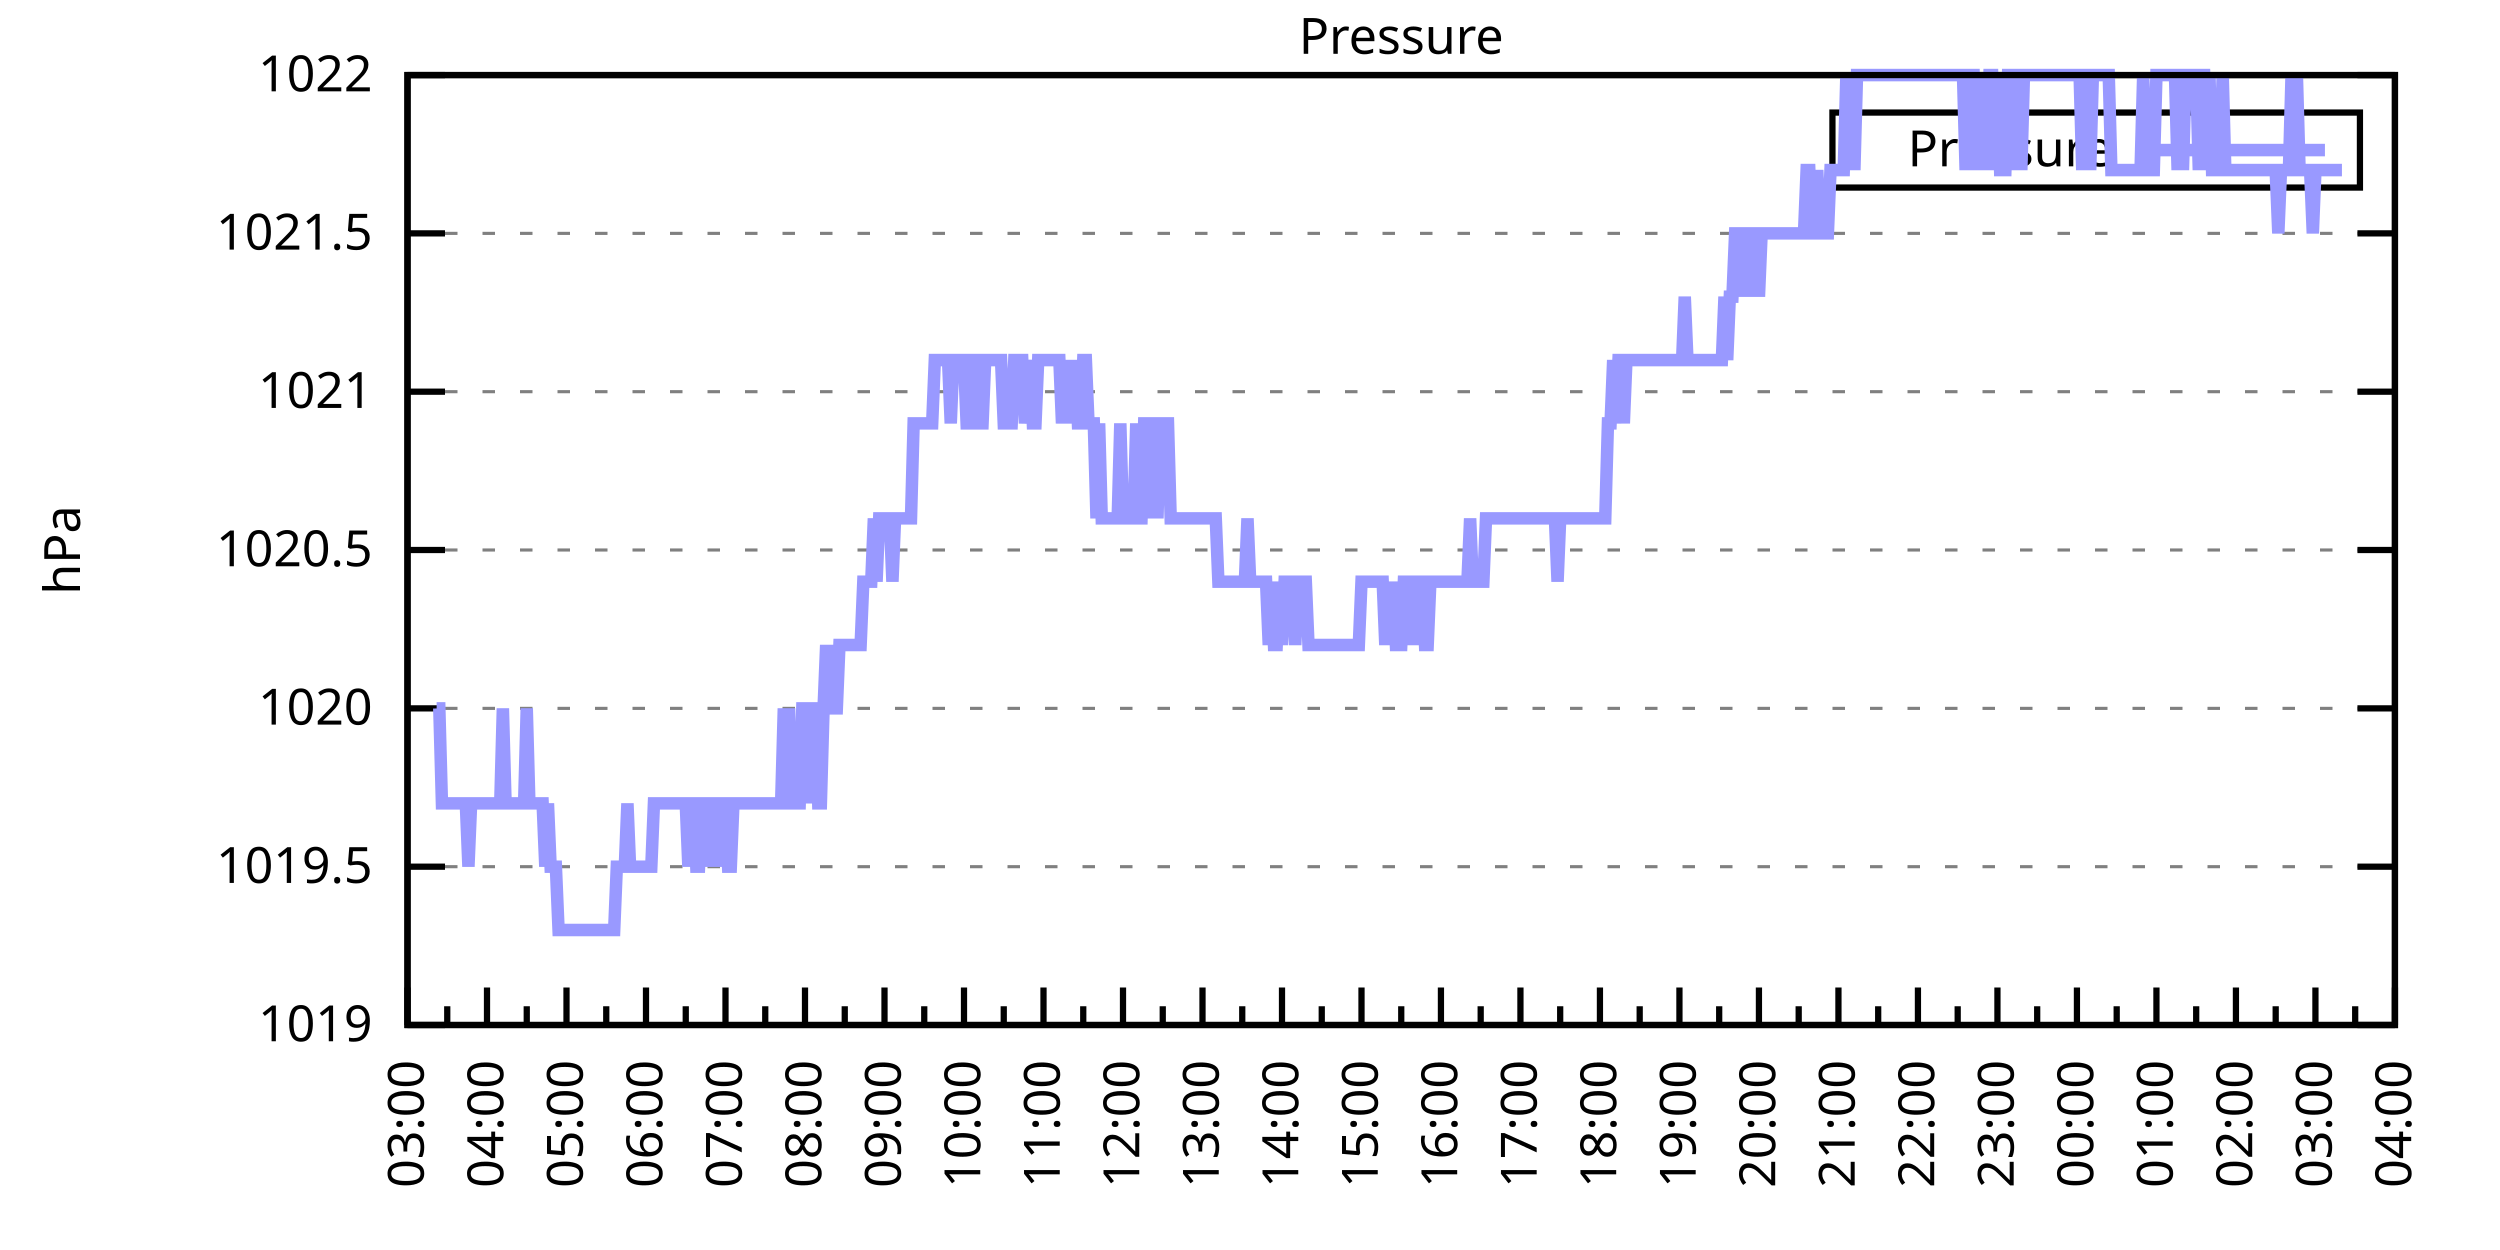
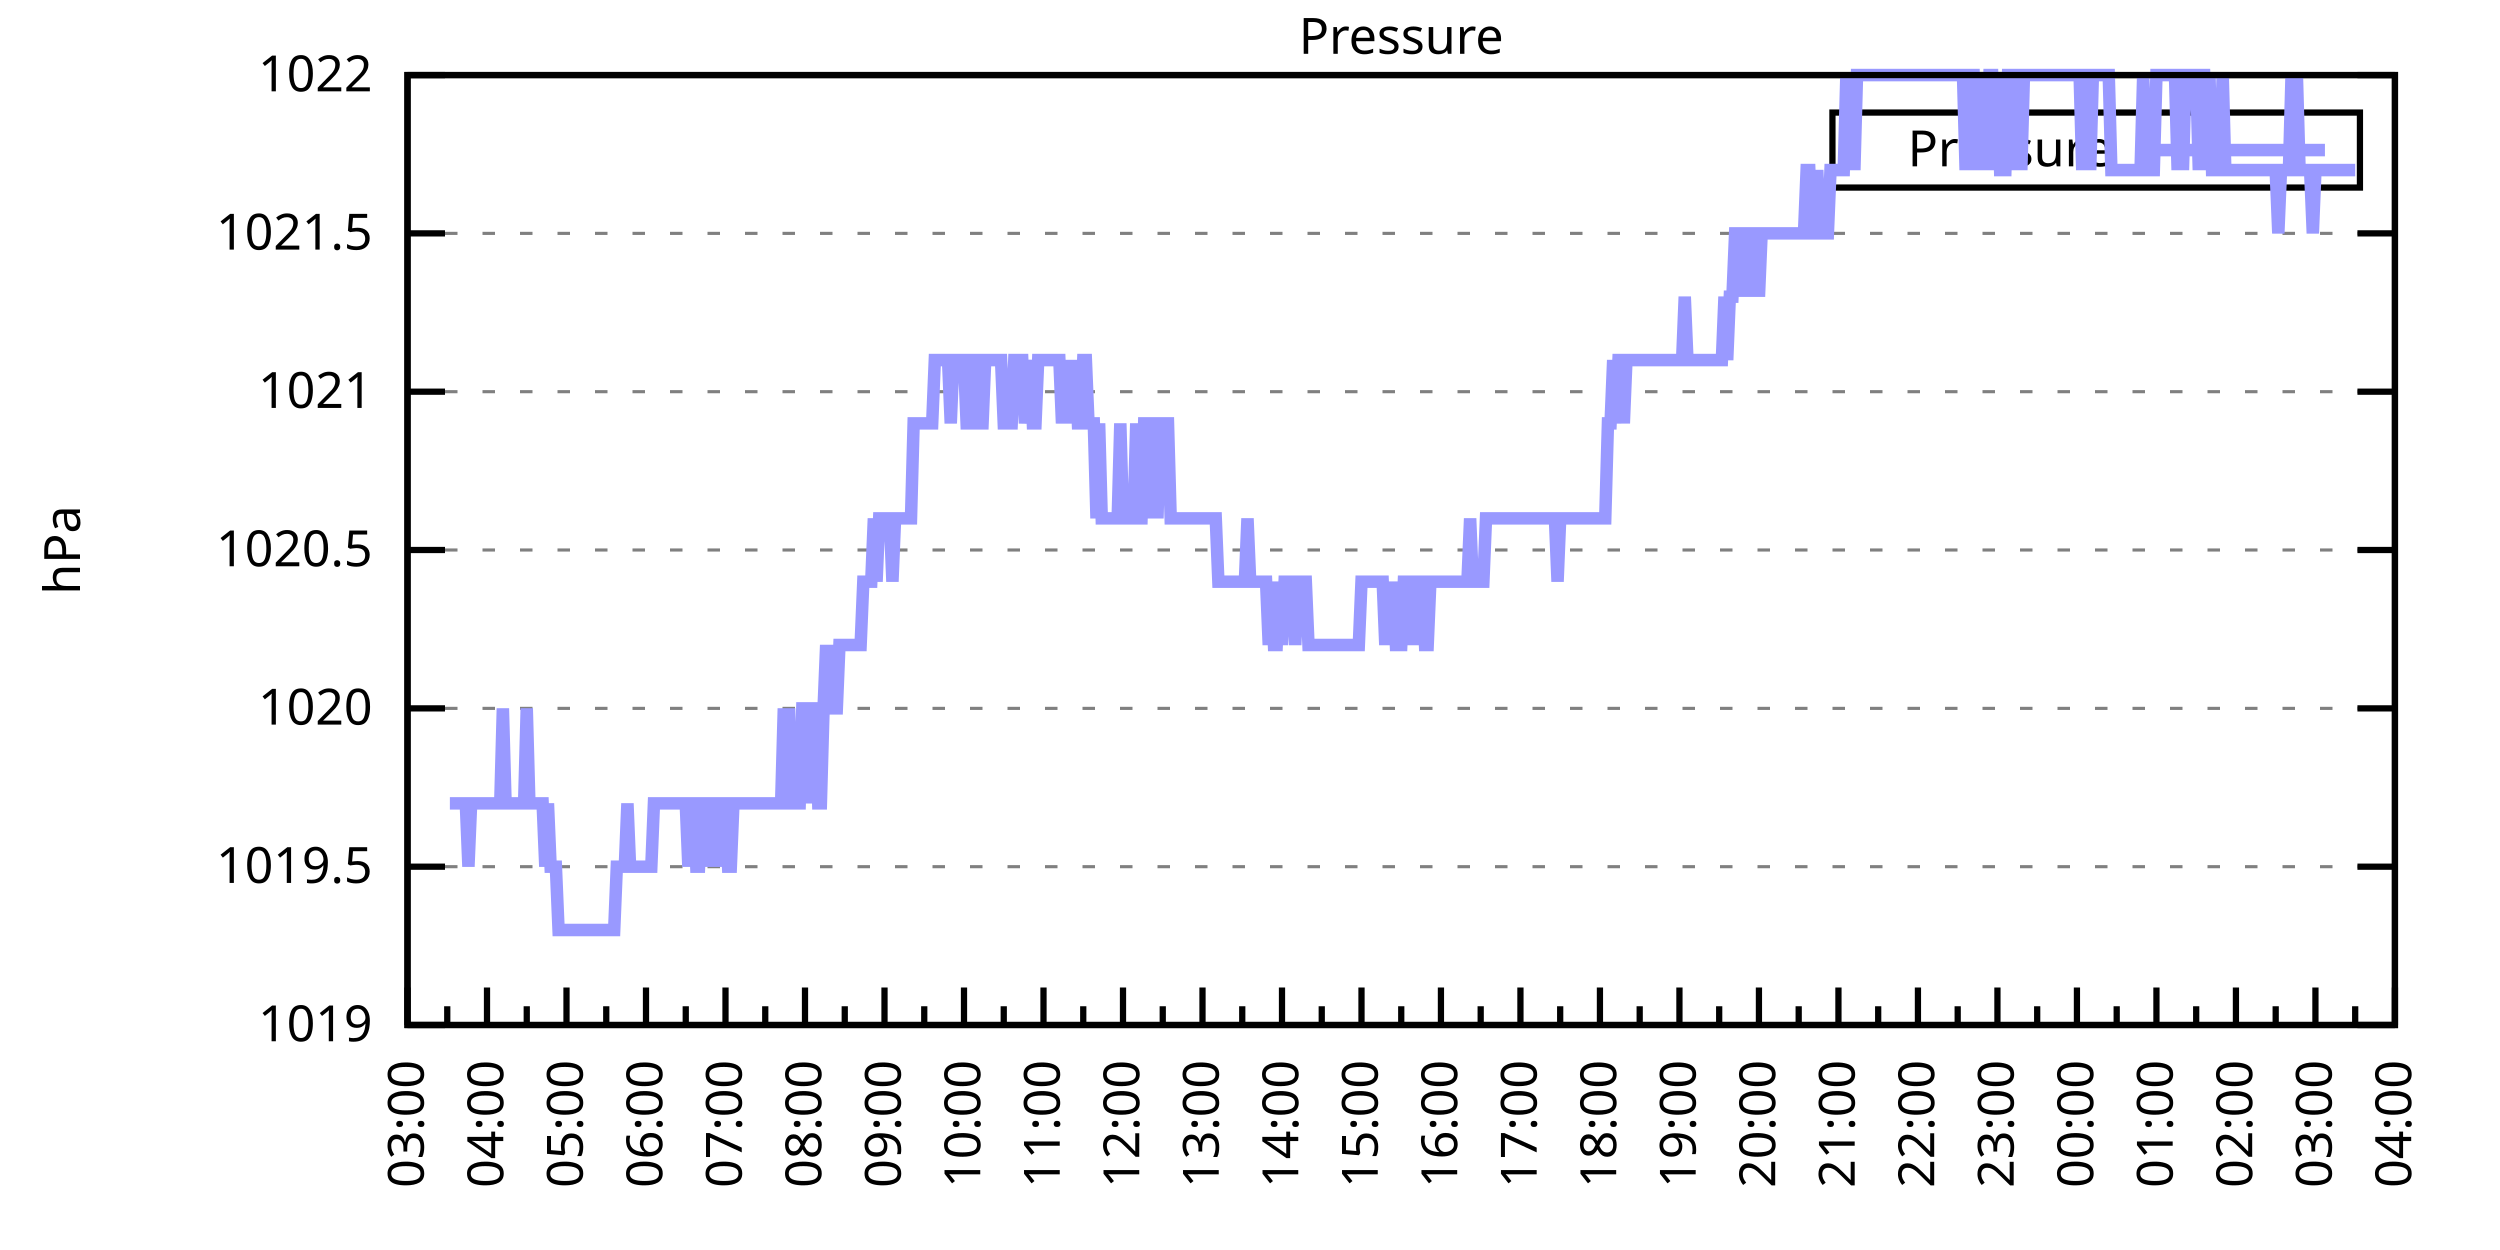
<svg xmlns="http://www.w3.org/2000/svg" xmlns:xlink="http://www.w3.org/1999/xlink" width="400" height="200" viewBox="0 0 400 200">
  <g id="gnuplot_canvas">
    <rect x="0" y="0" width="400" height="200" fill="none" />
    <defs>
      <circle id="gpDot" r="0.5" stroke-width="0.5" stroke="currentColor" />
      <path id="gpPt0" stroke-width="0.333" stroke="currentColor" d="M-1,0 h2 M0,-1 v2" />
      <path id="gpPt1" stroke-width="0.333" stroke="currentColor" d="M-1,-1 L1,1 M1,-1 L-1,1" />
      <path id="gpPt2" stroke-width="0.333" stroke="currentColor" d="M-1,0 L1,0 M0,-1 L0,1 M-1,-1 L1,1 M-1,1 L1,-1" />
      <rect id="gpPt3" stroke-width="0.333" stroke="currentColor" x="-1" y="-1" width="2" height="2" />
      <rect id="gpPt4" stroke-width="0.333" stroke="currentColor" fill="currentColor" x="-1" y="-1" width="2" height="2" />
      <circle id="gpPt5" stroke-width="0.333" stroke="currentColor" cx="0" cy="0" r="1" />
      <use xlink:href="#gpPt5" id="gpPt6" fill="currentColor" stroke="none" />
      <path id="gpPt7" stroke-width="0.333" stroke="currentColor" d="M0,-1.33 L-1.33,0.67 L1.33,0.67 z" />
      <use xlink:href="#gpPt7" id="gpPt8" fill="currentColor" stroke="none" />
      <use xlink:href="#gpPt7" id="gpPt9" stroke="currentColor" transform="rotate(180)" />
      <use xlink:href="#gpPt9" id="gpPt10" fill="currentColor" stroke="none" />
      <use xlink:href="#gpPt3" id="gpPt11" stroke="currentColor" transform="rotate(45)" />
      <use xlink:href="#gpPt11" id="gpPt12" fill="currentColor" stroke="none" />
      <path id="gpPt13" stroke-width="0.333" stroke="currentColor" d="M0,1.330 L1.265,0.411 L0.782,-1.067 L-0.782,-1.076 L-1.265,0.411 z" />
      <use xlink:href="#gpPt13" id="gpPt14" fill="currentColor" stroke="none" />
      <filter id="textbox" filterUnits="objectBoundingBox" x="0" y="0" height="1" width="1">
        <feFlood flood-color="white" flood-opacity="1" result="bgnd" />
        <feComposite in="SourceGraphic" in2="bgnd" operator="atop" />
      </filter>
      <filter id="greybox" filterUnits="objectBoundingBox" x="0" y="0" height="1" width="1">
        <feFlood flood-color="lightgrey" flood-opacity="1" result="grey" />
        <feComposite in="SourceGraphic" in2="grey" operator="atop" />
      </filter>
    </defs>
    <g fill="none" color="white" stroke="currentColor" stroke-width="1.00" stroke-linecap="butt" stroke-linejoin="miter">
</g>
    <g fill="none" color="black" stroke="currentColor" stroke-width="1.00" stroke-linecap="butt" stroke-linejoin="miter">
      <g stroke="none" shape-rendering="crispEdges">
        <polygon fill="rgb(255, 255, 255)" points="65.20,164.00 383.18,164.00 383.18,12.02 65.20,12.02 " />
      </g>
    </g>
    <g fill="none" color="black" stroke="currentColor" stroke-width="1.00" stroke-linecap="butt" stroke-linejoin="miter">
</g>
    <g fill="none" color="black" stroke="black" stroke-width="0.50" stroke-linecap="butt" stroke-linejoin="miter">
</g>
    <g fill="none" color="gray" stroke="currentColor" stroke-width="0.50" stroke-linecap="butt" stroke-linejoin="miter">
      <path stroke="gray" stroke-dasharray="2,4" class="gridline" d="M65.20,164.00 L383.19,164.00  " />
    </g>
    <g fill="none" color="gray" stroke="gray" stroke-width="1.00" stroke-linecap="butt" stroke-linejoin="miter">
</g>
    <g fill="none" color="black" stroke="currentColor" stroke-width="1.00" stroke-linecap="butt" stroke-linejoin="miter">
      <path stroke="black" d="M65.20,164.00 L71.20,164.00 M383.19,164.00 L377.19,164.00  " />
      <g transform="translate(59.60,166.60)" stroke="none" fill="black" font-family="Sans" font-size="8.00" text-anchor="end">
        <text>
          <tspan font-family="Sans"> 1019</tspan>
        </text>
      </g>
    </g>
    <g fill="none" color="black" stroke="currentColor" stroke-width="1.00" stroke-linecap="butt" stroke-linejoin="miter">
</g>
    <g fill="none" color="black" stroke="black" stroke-width="0.50" stroke-linecap="butt" stroke-linejoin="miter">
</g>
    <g fill="none" color="gray" stroke="currentColor" stroke-width="0.50" stroke-linecap="butt" stroke-linejoin="miter">
      <path stroke="gray" stroke-dasharray="2,4" class="gridline" d="M65.20,138.67 L383.19,138.67  " />
    </g>
    <g fill="none" color="gray" stroke="gray" stroke-width="1.00" stroke-linecap="butt" stroke-linejoin="miter">
</g>
    <g fill="none" color="black" stroke="currentColor" stroke-width="1.00" stroke-linecap="butt" stroke-linejoin="miter">
      <path stroke="black" d="M65.20,138.67 L71.20,138.67 M383.19,138.67 L377.19,138.67  " />
      <g transform="translate(59.60,141.27)" stroke="none" fill="black" font-family="Sans" font-size="8.00" text-anchor="end">
        <text>
          <tspan font-family="Sans"> 1019.5</tspan>
        </text>
      </g>
    </g>
    <g fill="none" color="black" stroke="currentColor" stroke-width="1.00" stroke-linecap="butt" stroke-linejoin="miter">
</g>
    <g fill="none" color="black" stroke="black" stroke-width="0.50" stroke-linecap="butt" stroke-linejoin="miter">
</g>
    <g fill="none" color="gray" stroke="currentColor" stroke-width="0.50" stroke-linecap="butt" stroke-linejoin="miter">
      <path stroke="gray" stroke-dasharray="2,4" class="gridline" d="M65.20,113.34 L383.19,113.34  " />
    </g>
    <g fill="none" color="gray" stroke="gray" stroke-width="1.00" stroke-linecap="butt" stroke-linejoin="miter">
</g>
    <g fill="none" color="black" stroke="currentColor" stroke-width="1.00" stroke-linecap="butt" stroke-linejoin="miter">
      <path stroke="black" d="M65.20,113.34 L71.20,113.34 M383.19,113.34 L377.19,113.34  " />
      <g transform="translate(59.60,115.94)" stroke="none" fill="black" font-family="Sans" font-size="8.00" text-anchor="end">
        <text>
          <tspan font-family="Sans"> 1020</tspan>
        </text>
      </g>
    </g>
    <g fill="none" color="black" stroke="currentColor" stroke-width="1.00" stroke-linecap="butt" stroke-linejoin="miter">
</g>
    <g fill="none" color="black" stroke="black" stroke-width="0.50" stroke-linecap="butt" stroke-linejoin="miter">
</g>
    <g fill="none" color="gray" stroke="currentColor" stroke-width="0.50" stroke-linecap="butt" stroke-linejoin="miter">
      <path stroke="gray" stroke-dasharray="2,4" class="gridline" d="M65.20,88.00 L383.19,88.00  " />
    </g>
    <g fill="none" color="gray" stroke="gray" stroke-width="1.00" stroke-linecap="butt" stroke-linejoin="miter">
</g>
    <g fill="none" color="black" stroke="currentColor" stroke-width="1.00" stroke-linecap="butt" stroke-linejoin="miter">
      <path stroke="black" d="M65.20,88.00 L71.20,88.00 M383.19,88.00 L377.19,88.00  " />
      <g transform="translate(59.60,90.60)" stroke="none" fill="black" font-family="Sans" font-size="8.00" text-anchor="end">
        <text>
          <tspan font-family="Sans"> 1020.5</tspan>
        </text>
      </g>
    </g>
    <g fill="none" color="black" stroke="currentColor" stroke-width="1.00" stroke-linecap="butt" stroke-linejoin="miter">
</g>
    <g fill="none" color="black" stroke="black" stroke-width="0.50" stroke-linecap="butt" stroke-linejoin="miter">
</g>
    <g fill="none" color="gray" stroke="currentColor" stroke-width="0.50" stroke-linecap="butt" stroke-linejoin="miter">
      <path stroke="gray" stroke-dasharray="2,4" class="gridline" d="M65.20,62.67 L383.19,62.67  " />
    </g>
    <g fill="none" color="gray" stroke="gray" stroke-width="1.00" stroke-linecap="butt" stroke-linejoin="miter">
</g>
    <g fill="none" color="black" stroke="currentColor" stroke-width="1.00" stroke-linecap="butt" stroke-linejoin="miter">
      <path stroke="black" d="M65.20,62.67 L71.20,62.67 M383.19,62.67 L377.19,62.67  " />
      <g transform="translate(59.60,65.27)" stroke="none" fill="black" font-family="Sans" font-size="8.00" text-anchor="end">
        <text>
          <tspan font-family="Sans"> 1021</tspan>
        </text>
      </g>
    </g>
    <g fill="none" color="black" stroke="currentColor" stroke-width="1.00" stroke-linecap="butt" stroke-linejoin="miter">
</g>
    <g fill="none" color="black" stroke="black" stroke-width="0.50" stroke-linecap="butt" stroke-linejoin="miter">
</g>
    <g fill="none" color="gray" stroke="currentColor" stroke-width="0.50" stroke-linecap="butt" stroke-linejoin="miter">
      <path stroke="gray" stroke-dasharray="2,4" class="gridline" d="M65.20,37.34 L383.19,37.34  " />
    </g>
    <g fill="none" color="gray" stroke="gray" stroke-width="1.00" stroke-linecap="butt" stroke-linejoin="miter">
</g>
    <g fill="none" color="black" stroke="currentColor" stroke-width="1.00" stroke-linecap="butt" stroke-linejoin="miter">
      <path stroke="black" d="M65.20,37.34 L71.20,37.34 M383.19,37.34 L377.19,37.34  " />
      <g transform="translate(59.60,39.94)" stroke="none" fill="black" font-family="Sans" font-size="8.00" text-anchor="end">
        <text>
          <tspan font-family="Sans"> 1021.5</tspan>
        </text>
      </g>
    </g>
    <g fill="none" color="black" stroke="currentColor" stroke-width="1.00" stroke-linecap="butt" stroke-linejoin="miter">
</g>
    <g fill="none" color="black" stroke="black" stroke-width="0.50" stroke-linecap="butt" stroke-linejoin="miter">
</g>
    <g fill="none" color="gray" stroke="currentColor" stroke-width="0.50" stroke-linecap="butt" stroke-linejoin="miter">
      <path stroke="gray" stroke-dasharray="2,4" class="gridline" d="M65.20,12.01 L383.19,12.01  " />
    </g>
    <g fill="none" color="gray" stroke="gray" stroke-width="1.00" stroke-linecap="butt" stroke-linejoin="miter">
</g>
    <g fill="none" color="black" stroke="currentColor" stroke-width="1.00" stroke-linecap="butt" stroke-linejoin="miter">
      <path stroke="black" d="M65.20,12.01 L71.20,12.01 M383.19,12.01 L377.19,12.01  " />
      <g transform="translate(59.60,14.61)" stroke="none" fill="black" font-family="Sans" font-size="8.00" text-anchor="end">
        <text>
          <tspan font-family="Sans"> 1022</tspan>
        </text>
      </g>
    </g>
    <g fill="none" color="black" stroke="currentColor" stroke-width="1.00" stroke-linecap="butt" stroke-linejoin="miter">
      <path stroke="black" d="M65.20,164.00 L65.20,158.00  " />
      <g transform="translate(67.80,169.60) rotate(270)" stroke="none" fill="black" font-family="Sans" font-size="8.00" text-anchor="end">
        <text>
          <tspan font-family="Sans">03:00</tspan>
        </text>
      </g>
    </g>
    <g fill="none" color="black" stroke="currentColor" stroke-width="1.00" stroke-linecap="butt" stroke-linejoin="miter">
      <path stroke="black" d="M71.56,164.00 L71.56,161.00 M77.92,164.00 L77.92,158.00  " />
      <g transform="translate(80.52,169.60) rotate(270)" stroke="none" fill="black" font-family="Sans" font-size="8.00" text-anchor="end">
        <text>
          <tspan font-family="Sans">04:00</tspan>
        </text>
      </g>
    </g>
    <g fill="none" color="black" stroke="currentColor" stroke-width="1.00" stroke-linecap="butt" stroke-linejoin="miter">
      <path stroke="black" d="M84.28,164.00 L84.28,161.00 M90.64,164.00 L90.64,158.00  " />
      <g transform="translate(93.24,169.60) rotate(270)" stroke="none" fill="black" font-family="Sans" font-size="8.00" text-anchor="end">
        <text>
          <tspan font-family="Sans">05:00</tspan>
        </text>
      </g>
    </g>
    <g fill="none" color="black" stroke="currentColor" stroke-width="1.00" stroke-linecap="butt" stroke-linejoin="miter">
      <path stroke="black" d="M97.00,164.00 L97.00,161.00 M103.36,164.00 L103.36,158.00  " />
      <g transform="translate(105.96,169.60) rotate(270)" stroke="none" fill="black" font-family="Sans" font-size="8.00" text-anchor="end">
        <text>
          <tspan font-family="Sans">06:00</tspan>
        </text>
      </g>
    </g>
    <g fill="none" color="black" stroke="currentColor" stroke-width="1.00" stroke-linecap="butt" stroke-linejoin="miter">
      <path stroke="black" d="M109.72,164.00 L109.72,161.00 M116.08,164.00 L116.08,158.00  " />
      <g transform="translate(118.68,169.60) rotate(270)" stroke="none" fill="black" font-family="Sans" font-size="8.00" text-anchor="end">
        <text>
          <tspan font-family="Sans">07:00</tspan>
        </text>
      </g>
    </g>
    <g fill="none" color="black" stroke="currentColor" stroke-width="1.00" stroke-linecap="butt" stroke-linejoin="miter">
      <path stroke="black" d="M122.44,164.00 L122.44,161.00 M128.80,164.00 L128.80,158.00  " />
      <g transform="translate(131.40,169.60) rotate(270)" stroke="none" fill="black" font-family="Sans" font-size="8.00" text-anchor="end">
        <text>
          <tspan font-family="Sans">08:00</tspan>
        </text>
      </g>
    </g>
    <g fill="none" color="black" stroke="currentColor" stroke-width="1.00" stroke-linecap="butt" stroke-linejoin="miter">
      <path stroke="black" d="M135.16,164.00 L135.16,161.00 M141.52,164.00 L141.52,158.00  " />
      <g transform="translate(144.12,169.60) rotate(270)" stroke="none" fill="black" font-family="Sans" font-size="8.00" text-anchor="end">
        <text>
          <tspan font-family="Sans">09:00</tspan>
        </text>
      </g>
    </g>
    <g fill="none" color="black" stroke="currentColor" stroke-width="1.00" stroke-linecap="butt" stroke-linejoin="miter">
      <path stroke="black" d="M147.88,164.00 L147.88,161.00 M154.24,164.00 L154.24,158.00  " />
      <g transform="translate(156.84,169.60) rotate(270)" stroke="none" fill="black" font-family="Sans" font-size="8.00" text-anchor="end">
        <text>
          <tspan font-family="Sans">10:00</tspan>
        </text>
      </g>
    </g>
    <g fill="none" color="black" stroke="currentColor" stroke-width="1.00" stroke-linecap="butt" stroke-linejoin="miter">
      <path stroke="black" d="M160.60,164.00 L160.60,161.00 M166.96,164.00 L166.96,158.00  " />
      <g transform="translate(169.56,169.60) rotate(270)" stroke="none" fill="black" font-family="Sans" font-size="8.00" text-anchor="end">
        <text>
          <tspan font-family="Sans">11:00</tspan>
        </text>
      </g>
    </g>
    <g fill="none" color="black" stroke="currentColor" stroke-width="1.00" stroke-linecap="butt" stroke-linejoin="miter">
      <path stroke="black" d="M173.32,164.00 L173.32,161.00 M179.68,164.00 L179.68,158.00  " />
      <g transform="translate(182.28,169.60) rotate(270)" stroke="none" fill="black" font-family="Sans" font-size="8.00" text-anchor="end">
        <text>
          <tspan font-family="Sans">12:00</tspan>
        </text>
      </g>
    </g>
    <g fill="none" color="black" stroke="currentColor" stroke-width="1.00" stroke-linecap="butt" stroke-linejoin="miter">
      <path stroke="black" d="M186.04,164.00 L186.04,161.00 M192.40,164.00 L192.40,158.00  " />
      <g transform="translate(195.00,169.60) rotate(270)" stroke="none" fill="black" font-family="Sans" font-size="8.00" text-anchor="end">
        <text>
          <tspan font-family="Sans">13:00</tspan>
        </text>
      </g>
    </g>
    <g fill="none" color="black" stroke="currentColor" stroke-width="1.00" stroke-linecap="butt" stroke-linejoin="miter">
      <path stroke="black" d="M198.76,164.00 L198.76,161.00 M205.12,164.00 L205.12,158.00  " />
      <g transform="translate(207.72,169.60) rotate(270)" stroke="none" fill="black" font-family="Sans" font-size="8.00" text-anchor="end">
        <text>
          <tspan font-family="Sans">14:00</tspan>
        </text>
      </g>
    </g>
    <g fill="none" color="black" stroke="currentColor" stroke-width="1.00" stroke-linecap="butt" stroke-linejoin="miter">
      <path stroke="black" d="M211.48,164.00 L211.48,161.00 M217.84,164.00 L217.84,158.00  " />
      <g transform="translate(220.44,169.60) rotate(270)" stroke="none" fill="black" font-family="Sans" font-size="8.00" text-anchor="end">
        <text>
          <tspan font-family="Sans">15:00</tspan>
        </text>
      </g>
    </g>
    <g fill="none" color="black" stroke="currentColor" stroke-width="1.00" stroke-linecap="butt" stroke-linejoin="miter">
      <path stroke="black" d="M224.20,164.00 L224.20,161.00 M230.55,164.00 L230.55,158.00  " />
      <g transform="translate(233.15,169.60) rotate(270)" stroke="none" fill="black" font-family="Sans" font-size="8.00" text-anchor="end">
        <text>
          <tspan font-family="Sans">16:00</tspan>
        </text>
      </g>
    </g>
    <g fill="none" color="black" stroke="currentColor" stroke-width="1.00" stroke-linecap="butt" stroke-linejoin="miter">
      <path stroke="black" d="M236.91,164.00 L236.91,161.00 M243.27,164.00 L243.27,158.00  " />
      <g transform="translate(245.87,169.60) rotate(270)" stroke="none" fill="black" font-family="Sans" font-size="8.00" text-anchor="end">
        <text>
          <tspan font-family="Sans">17:00</tspan>
        </text>
      </g>
    </g>
    <g fill="none" color="black" stroke="currentColor" stroke-width="1.00" stroke-linecap="butt" stroke-linejoin="miter">
      <path stroke="black" d="M249.63,164.00 L249.63,161.00 M255.99,164.00 L255.99,158.00  " />
      <g transform="translate(258.59,169.60) rotate(270)" stroke="none" fill="black" font-family="Sans" font-size="8.00" text-anchor="end">
        <text>
          <tspan font-family="Sans">18:00</tspan>
        </text>
      </g>
    </g>
    <g fill="none" color="black" stroke="currentColor" stroke-width="1.00" stroke-linecap="butt" stroke-linejoin="miter">
      <path stroke="black" d="M262.35,164.00 L262.35,161.00 M268.71,164.00 L268.71,158.00  " />
      <g transform="translate(271.31,169.60) rotate(270)" stroke="none" fill="black" font-family="Sans" font-size="8.00" text-anchor="end">
        <text>
          <tspan font-family="Sans">19:00</tspan>
        </text>
      </g>
    </g>
    <g fill="none" color="black" stroke="currentColor" stroke-width="1.00" stroke-linecap="butt" stroke-linejoin="miter">
      <path stroke="black" d="M275.07,164.00 L275.07,161.00 M281.43,164.00 L281.43,158.00  " />
      <g transform="translate(284.03,169.60) rotate(270)" stroke="none" fill="black" font-family="Sans" font-size="8.00" text-anchor="end">
        <text>
          <tspan font-family="Sans">20:00</tspan>
        </text>
      </g>
    </g>
    <g fill="none" color="black" stroke="currentColor" stroke-width="1.00" stroke-linecap="butt" stroke-linejoin="miter">
      <path stroke="black" d="M287.79,164.00 L287.79,161.00 M294.15,164.00 L294.15,158.00  " />
      <g transform="translate(296.75,169.60) rotate(270)" stroke="none" fill="black" font-family="Sans" font-size="8.00" text-anchor="end">
        <text>
          <tspan font-family="Sans">21:00</tspan>
        </text>
      </g>
    </g>
    <g fill="none" color="black" stroke="currentColor" stroke-width="1.00" stroke-linecap="butt" stroke-linejoin="miter">
      <path stroke="black" d="M300.51,164.00 L300.51,161.00 M306.87,164.00 L306.87,158.00  " />
      <g transform="translate(309.47,169.60) rotate(270)" stroke="none" fill="black" font-family="Sans" font-size="8.00" text-anchor="end">
        <text>
          <tspan font-family="Sans">22:00</tspan>
        </text>
      </g>
    </g>
    <g fill="none" color="black" stroke="currentColor" stroke-width="1.00" stroke-linecap="butt" stroke-linejoin="miter">
      <path stroke="black" d="M313.23,164.00 L313.23,161.00 M319.59,164.00 L319.59,158.00  " />
      <g transform="translate(322.19,169.60) rotate(270)" stroke="none" fill="black" font-family="Sans" font-size="8.00" text-anchor="end">
        <text>
          <tspan font-family="Sans">23:00</tspan>
        </text>
      </g>
    </g>
    <g fill="none" color="black" stroke="currentColor" stroke-width="1.00" stroke-linecap="butt" stroke-linejoin="miter">
      <path stroke="black" d="M325.95,164.00 L325.95,161.00 M332.31,164.00 L332.31,158.00  " />
      <g transform="translate(334.91,169.60) rotate(270)" stroke="none" fill="black" font-family="Sans" font-size="8.00" text-anchor="end">
        <text>
          <tspan font-family="Sans">00:00</tspan>
        </text>
      </g>
    </g>
    <g fill="none" color="black" stroke="currentColor" stroke-width="1.00" stroke-linecap="butt" stroke-linejoin="miter">
      <path stroke="black" d="M338.67,164.00 L338.67,161.00 M345.03,164.00 L345.03,158.00  " />
      <g transform="translate(347.63,169.60) rotate(270)" stroke="none" fill="black" font-family="Sans" font-size="8.00" text-anchor="end">
        <text>
          <tspan font-family="Sans">01:00</tspan>
        </text>
      </g>
    </g>
    <g fill="none" color="black" stroke="currentColor" stroke-width="1.00" stroke-linecap="butt" stroke-linejoin="miter">
      <path stroke="black" d="M351.39,164.00 L351.39,161.00 M357.75,164.00 L357.75,158.00  " />
      <g transform="translate(360.35,169.60) rotate(270)" stroke="none" fill="black" font-family="Sans" font-size="8.00" text-anchor="end">
        <text>
          <tspan font-family="Sans">02:00</tspan>
        </text>
      </g>
    </g>
    <g fill="none" color="black" stroke="currentColor" stroke-width="1.00" stroke-linecap="butt" stroke-linejoin="miter">
      <path stroke="black" d="M364.11,164.00 L364.11,161.00 M370.47,164.00 L370.47,158.00  " />
      <g transform="translate(373.07,169.60) rotate(270)" stroke="none" fill="black" font-family="Sans" font-size="8.00" text-anchor="end">
        <text>
          <tspan font-family="Sans">03:00</tspan>
        </text>
      </g>
    </g>
    <g fill="none" color="black" stroke="currentColor" stroke-width="1.00" stroke-linecap="butt" stroke-linejoin="miter">
      <path stroke="black" d="M376.83,164.00 L376.83,161.00 M383.19,164.00 L383.19,158.00  " />
      <g transform="translate(385.79,169.60) rotate(270)" stroke="none" fill="black" font-family="Sans" font-size="8.00" text-anchor="end">
        <text>
          <tspan font-family="Sans">04:00</tspan>
        </text>
      </g>
    </g>
    <g fill="none" color="black" stroke="currentColor" stroke-width="1.00" stroke-linecap="butt" stroke-linejoin="miter">
</g>
    <g fill="none" color="black" stroke="currentColor" stroke-width="1.00" stroke-linecap="butt" stroke-linejoin="miter">
      <path stroke="black" d="M65.20,12.01 L65.20,164.00 L383.19,164.00 L383.19,12.01 L65.20,12.01 Z  " />
    </g>
    <g fill="none" color="black" stroke="currentColor" stroke-width="1.00" stroke-linecap="butt" stroke-linejoin="miter">
      <g transform="translate(12.80,88.01) rotate(270)" stroke="none" fill="black" font-family="Sans" font-size="8.00" text-anchor="middle">
        <text>
          <tspan font-family="Sans">hPa</tspan>
        </text>
      </g>
    </g>
    <g fill="none" color="black" stroke="currentColor" stroke-width="1.00" stroke-linecap="butt" stroke-linejoin="miter">
</g>
    <g fill="none" color="black" stroke="currentColor" stroke-width="1.00" stroke-linecap="butt" stroke-linejoin="miter">
      <path stroke="black" d="M293.19,30.01 L293.19,18.01 L377.59,18.01 L377.59,30.01 L293.19,30.01 Z  " />
    </g>
    <g id="Pressure_plot_1">
      <g fill="none" color="white" stroke="black" stroke-width="2.00" stroke-linecap="butt" stroke-linejoin="miter">
</g>
      <g fill="none" color="black" stroke="currentColor" stroke-width="2.00" stroke-linecap="butt" stroke-linejoin="miter">
        <g transform="translate(337.99,26.61)" stroke="none" fill="black" font-family="Sans" font-size="8.00" text-anchor="end">
          <text>
            <tspan font-family="Sans">Pressure</tspan>
          </text>
        </g>
      </g>
      <g fill="none" color="black" stroke="currentColor" stroke-width="2.00" stroke-linecap="butt" stroke-linejoin="miter">
-         <path stroke="rgb(153, 153, 255)" d="M343.59,24.01 L371.99,24.01 M69.86,113.34 L70.29,113.34 L70.71,128.54 L71.14,128.54 L71.56,128.54 L71.98,128.54   L72.41,128.54 L72.83,128.54 L73.26,128.54 L73.68,128.54 L74.10,128.54 L74.53,128.54 L74.95,138.67 L75.38,128.54   L75.80,128.54 L76.22,128.54 L76.65,128.54 L77.07,128.54 L77.50,128.54 L77.92,128.54 L78.34,128.54 L78.77,128.54   L79.19,128.54 L79.62,128.54 L80.04,128.54 L80.46,113.34 L80.89,128.54 L81.31,128.54 L81.74,128.54 L82.16,128.54   L82.58,128.54 L83.01,128.54 L83.43,128.54 L83.86,128.54 L84.28,113.34 L84.70,128.54 L85.13,128.54 L85.55,128.54   L85.98,128.54 L86.40,128.54 L86.82,128.54 L87.25,138.67 L87.67,128.54 L88.10,138.67 L88.52,138.67 L88.94,138.67   L89.37,148.80 L89.79,148.80 L90.22,148.80 L90.64,148.80 L91.06,148.80 L91.49,148.80 L91.91,148.80 L92.34,148.80   L92.76,148.80 L93.18,148.80 L93.61,148.80 L94.03,148.80 L94.46,148.80 L94.88,148.80 L95.30,148.80 L95.73,148.80   L96.15,148.80 L96.58,148.80 L97.00,148.80 L97.42,148.80 L97.85,148.80 L98.27,148.80 L98.69,138.67 L99.12,138.67   L99.54,138.67 L99.97,138.67 L100.39,128.54 L100.81,138.67 L101.24,138.67 L101.66,138.67 L102.09,138.67 L102.51,138.67   L102.93,138.67 L103.36,138.67 L103.78,138.67 L104.21,138.67 L104.63,128.54 L105.05,128.54 L105.48,128.54 L105.90,128.54   L106.33,128.54 L106.75,128.54 L107.17,128.54 L107.60,128.54 L108.02,128.54 L108.45,128.54 L108.87,128.54 L109.29,128.54   L109.72,128.54 L110.14,138.67 L110.57,128.54 L110.99,128.54 L111.41,138.67 L111.84,138.67 L112.26,128.54 L112.69,128.54   L113.11,128.54 L113.53,138.67 L113.96,128.54 L114.38,128.54 L114.81,128.54 L115.23,138.67 L115.65,128.54 L116.08,128.54   L116.50,138.67 L116.93,138.67 L117.35,128.54 L117.77,128.54 L118.20,128.54 L118.62,128.54 L119.05,128.54 L119.47,128.54   L119.89,128.54 L120.32,128.54 L120.74,128.54 L121.17,128.54 L121.59,128.54 L122.01,128.54 L122.44,128.54 L122.86,128.54   L123.29,128.54 L123.71,128.54 L124.13,128.54 L124.56,128.54 L124.98,128.54 L125.41,113.34 L125.83,128.54 L126.25,113.34   L126.68,128.54 L127.10,128.54 L127.53,128.54 L127.95,128.54 L128.37,113.34 L128.80,113.34 L129.22,113.34 L129.65,128.54   L130.07,113.34 L130.49,113.34 L130.92,128.54 L131.34,128.54 L131.77,113.34 L132.19,103.20 L132.61,113.34 L133.04,103.20   L133.46,113.34 L133.89,113.34 L134.31,103.20 L134.73,103.20 L135.16,103.20 L135.58,103.20 L136.01,103.20 L136.43,103.20   L136.85,103.20 L137.28,103.20 L137.70,103.20 L138.13,93.07 L138.55,93.07 L138.97,93.07 L139.40,93.07 L139.82,82.94   L140.25,93.07 L140.67,82.94 L141.09,82.94 L141.52,82.94 L141.94,82.94 L142.37,82.94 L142.79,93.07 L143.21,82.94   L143.64,82.94 L144.06,82.94 L144.49,82.94 L144.91,82.94 L145.33,82.94 L145.76,82.94 L146.18,67.74 L146.61,67.74   L147.03,67.74 L147.45,67.74 L147.88,67.74 L148.30,67.74 L148.73,67.74 L149.15,67.74 L149.57,57.61 L150.00,57.61   L150.42,57.61 L150.85,57.61 L151.27,57.61 L151.69,57.61 L152.12,67.74 L152.54,57.61 L152.97,57.61 L153.39,57.61   L153.81,57.61 L154.24,57.61 L154.66,67.74 L155.09,67.74 L155.51,57.61 L155.93,57.61 L156.36,57.61 L156.78,67.74   L157.21,67.74 L157.63,57.61 L158.05,57.61 L158.48,57.61 L158.90,57.61 L159.33,57.61 L159.75,57.61 L160.17,57.61   L160.60,67.74 L161.02,67.74 L161.44,67.74 L161.87,67.74 L162.29,57.61 L162.72,57.61 L163.14,57.61 L163.56,57.61   L163.99,67.74 L164.84,57.61 L165.26,67.74 L165.68,67.74 L166.11,57.61 L166.53,57.61 L166.96,57.61 L167.38,57.61   L167.80,57.61 L168.23,57.61 L168.65,57.61 L169.08,57.61 L169.50,57.61 L169.92,67.74 L170.35,57.61 L170.77,67.74   L171.20,57.61 L171.62,67.74 L172.04,57.61 L172.47,67.74 L172.89,67.74 L173.32,57.61 L173.74,57.61 L174.16,67.74   L174.59,67.74 L175.01,67.74 L175.44,82.94 L175.86,67.74 L176.28,82.94 L176.71,82.94 L177.13,82.94 L177.56,82.94   L177.98,82.94 L178.40,82.94 L178.83,82.94 L179.25,67.74 L179.68,82.94 L180.10,82.94 L180.52,82.94 L180.95,82.94   L181.37,82.94 L181.80,67.74 L182.22,82.94 L182.64,82.94 L183.07,67.74 L183.49,67.74 L183.92,67.74 L184.34,82.94   L184.76,67.74 L185.19,82.94 L185.61,67.74 L186.04,67.74 L186.46,67.74 L186.88,67.74 L187.31,82.94 L187.73,82.94   L188.16,82.94 L188.58,82.94 L189.00,82.94 L189.43,82.94 L189.85,82.94 L190.28,82.94 L190.70,82.94 L191.12,82.94   L191.55,82.94 L191.97,82.94 L192.40,82.94 L192.82,82.94 L193.24,82.94 L193.67,82.94 L194.09,82.94 L194.52,82.94   L194.94,93.07 L195.36,93.07 L195.79,93.07 L196.21,93.07 L196.64,93.07 L197.06,93.07 L197.48,93.07 L197.91,93.07   L198.33,93.07 L198.76,93.07 L199.18,93.07 L199.60,82.94 L200.03,93.07 L200.45,93.07 L200.88,93.07 L201.30,93.07   L201.72,93.07 L202.15,93.07 L202.57,93.07 L203.00,103.20 L203.42,93.07 L203.84,103.20 L204.27,103.20 L204.69,93.07   L205.12,103.20 L205.54,93.07 L205.96,93.07 L206.39,93.07 L206.81,93.07 L207.24,103.20 L207.66,93.07 L208.08,93.07   L208.51,93.07 L208.93,93.07 L209.36,103.20 L209.78,103.20 L210.20,103.20 L210.63,103.20 L211.05,103.20 L211.48,103.20   L211.90,103.20 L212.32,103.20 L212.75,103.20 L213.17,103.20 L213.60,103.20 L214.02,103.20 L214.44,103.20 L214.87,103.20   L215.29,103.20 L215.72,103.20 L216.14,103.20 L216.56,103.20 L216.99,103.20 L217.41,103.20 L217.84,93.07 L218.26,93.07   L218.68,93.07 L219.11,93.07 L219.53,93.07 L219.96,93.07 L220.38,93.07 L220.80,93.07 L221.23,93.07 L221.65,103.20   L222.08,93.07 L222.50,103.20 L222.92,93.07 L223.35,103.20 L223.77,103.20 L224.20,103.20 L224.62,93.07 L225.04,93.07   L225.47,103.20 L225.89,93.07 L226.31,93.07 L226.74,103.20 L227.16,93.07 L227.59,93.07 L228.01,103.20 L228.43,103.20   L228.86,93.07 L229.28,93.07 L229.71,93.07 L230.13,93.07 L230.55,93.07 L230.98,93.07 L231.40,93.07 L231.83,93.07   L232.25,93.07 L232.67,93.07 L233.10,93.07 L233.52,93.07 L233.95,93.07 L234.37,93.07 L234.79,93.07 L235.22,82.94   L235.64,93.07 L236.07,93.07 L236.49,93.07 L236.91,93.07 L237.34,93.07 L237.76,82.94 L238.19,82.94 L238.61,82.94   L239.03,82.94 L239.46,82.94 L239.88,82.94 L240.31,82.94 L240.73,82.94 L241.15,82.94 L241.58,82.94 L242.00,82.94   L242.43,82.94 L242.85,82.94 L243.27,82.94 L243.70,82.94 L244.12,82.94 L244.55,82.94 L244.97,82.94 L245.39,82.94   L245.82,82.94 L246.24,82.94 L246.67,82.94 L247.09,82.94 L247.51,82.94 L247.94,82.94 L248.36,82.94 L248.79,82.94   L249.21,93.07 L249.63,82.94 L250.06,82.94 L250.48,82.94 L250.91,82.94 L251.33,82.94 L251.75,82.94 L252.18,82.94   L252.60,82.94 L253.03,82.94 L253.45,82.94 L253.87,82.94 L254.30,82.94 L254.72,82.94 L255.15,82.94 L255.57,82.94   L255.99,82.94 L256.42,82.94 L256.84,82.94 L257.27,67.74 L257.69,67.74 L258.11,57.61 L258.54,67.74 L258.96,57.61   L259.39,57.61 L259.81,67.74 L260.23,57.61 L260.66,57.61 L261.08,57.61 L261.51,57.61 L261.93,57.61 L262.35,57.61   L262.78,57.61 L263.20,57.61 L263.63,57.61 L264.05,57.61 L264.47,57.61 L264.90,57.61 L265.32,57.61 L265.75,57.61   L266.17,57.61 L266.59,57.61 L267.02,57.61 L267.44,57.61 L267.87,57.61 L268.29,57.61 L268.71,57.61 L269.14,57.61   L269.56,47.47 L269.99,57.61 L270.41,57.61 L270.83,57.61 L271.26,57.61 L271.68,57.61 L272.11,57.61 L272.53,57.61   L272.95,57.61 L273.38,57.61 L273.80,57.61 L274.23,57.61 L274.65,57.61 L275.07,57.61 L275.50,57.61 L275.92,47.47   L276.35,57.61 L276.77,47.47 L277.19,47.47 L277.62,37.34 L278.04,37.34 L278.47,47.47 L278.89,37.34 L279.31,37.34   L279.74,37.34 L280.16,47.47 L280.59,37.34 L281.01,37.34 L281.43,47.47 L281.86,37.34 L282.28,37.34 L282.71,37.34   L283.13,37.34 L283.55,37.34 L283.98,37.34 L284.40,37.34 L284.83,37.34 L285.25,37.34 L285.67,37.34 L286.10,37.34   L286.52,37.34 L286.95,37.34 L287.37,37.34 L287.79,37.34 L288.22,37.34 L288.64,37.34 L289.06,27.21 L289.49,27.21   L289.91,37.34 L290.34,37.34 L290.76,27.21 L291.18,37.34 L291.61,37.34 L292.03,37.34 L292.46,37.34 L292.88,27.21   L293.30,27.21 L293.73,27.21 L294.15,27.21 L294.58,27.21 L295.00,27.21 L295.42,12.01 L295.85,27.21 L296.27,12.01   L296.70,27.21 L297.12,12.01 L297.54,12.01 L297.97,12.01 L298.39,12.01 L298.82,12.01 L299.24,12.01 L299.66,12.01   L300.09,12.01 L300.51,12.01 L300.94,12.01 L301.36,12.01 L301.78,12.01 L302.21,12.01 L302.63,12.01 L303.06,12.01   L303.48,12.01 L303.90,12.01 L304.33,12.01 L304.75,12.01 L305.18,12.01 L305.60,12.01 L306.02,12.01 L306.45,12.01   L306.87,12.01 L307.30,12.01 L307.72,12.01 L308.14,12.01 L308.57,12.01 L308.99,12.01 L309.42,12.01 L309.84,12.01   L310.26,12.01 L310.69,12.01 L311.11,12.01 L311.54,12.01 L311.96,12.01 L312.38,12.01 L312.81,12.01 L313.23,12.01   L313.66,12.01 L314.08,12.01 L314.50,27.21 L314.93,12.01 L315.35,12.01 L315.78,12.01 L316.20,27.21 L316.62,12.01   L317.05,27.21 L317.47,12.01 L317.90,27.21 L318.32,12.01 L318.74,12.01 L319.17,27.21 L319.59,12.01 L320.02,27.21   L320.44,27.21 L320.86,27.21 L321.29,12.01 L321.71,12.01 L322.14,12.01 L322.56,27.21 L322.98,12.01 L323.41,27.21   L323.83,12.01 L324.26,12.01 L324.68,12.01 L325.10,12.01 L325.95,12.01 L326.80,12.01 L327.22,12.01 L327.65,12.01   L328.07,12.01 L328.50,12.01 L328.92,12.01 L329.34,12.01 L329.77,12.01 L330.19,12.01 L330.62,12.01 L331.04,12.01   L331.46,12.01 L331.89,12.01 L332.31,12.01 L332.74,12.01 L333.16,27.21 L333.58,12.01 L334.01,12.01 L334.43,27.21   L334.86,12.01 L335.28,12.01 L335.70,12.01 L336.13,12.01 L336.55,12.01 L336.98,12.01 L337.40,12.01 L337.82,27.21   L338.25,27.21 L338.67,27.21 L339.10,27.21 L339.52,27.21 L339.94,27.21 L340.37,27.21 L340.79,27.21 L341.22,27.21   L341.64,27.21 L342.06,27.21 L342.49,27.21 L342.91,12.01 L343.34,27.21 L343.76,27.21 L344.18,27.21 L344.61,27.21   L345.03,12.01 L345.46,12.01 L345.88,12.01 L346.30,12.01 L346.73,12.01 L347.15,12.01 L347.58,12.01 L348.00,12.01   L348.42,27.21 L348.85,12.01 L349.27,27.21 L349.70,12.01 L350.12,12.01 L350.54,12.01 L350.97,12.01 L351.39,12.01   L351.81,27.21 L352.24,12.01 L352.66,12.01 L353.09,27.21 L353.51,12.01 L353.93,27.21 L354.36,27.21 L354.78,27.21   L355.21,27.21 L355.63,12.01 L356.05,27.21 L356.48,27.21 L356.90,27.21 L357.33,27.21 L357.75,27.21 L358.17,27.21   L358.60,27.21 L359.02,27.21 L359.45,27.21 L359.87,27.21 L360.29,27.21 L360.72,27.21 L361.14,27.21 L361.57,27.21   L361.99,27.21 L362.41,27.21 L362.84,27.21 L363.26,27.21 L363.69,27.21 L364.11,27.21 L364.53,37.34 L364.96,27.21   L365.38,27.21 L365.81,27.21 L366.23,27.21 L366.65,12.01 L367.08,27.21 L367.50,12.01 L367.93,27.21 L368.35,27.21   L368.77,27.21 L369.20,27.21 L369.62,27.21 L370.05,37.34 L370.47,27.21 L370.89,27.21 L371.32,27.21 L371.74,27.21   L372.17,27.21 L372.59,27.21 L373.01,27.21 L373.44,27.21 L373.86,27.21 L374.29,27.21 L374.71,27.21  " />
+         <path stroke="rgb(153, 153, 255)" d="M343.59,24.01 L371.99,24.01 M71.98,128.54 L72.41,128.54 L72.83,128.54 L73.26,128.54 L73.68,128.54 L74.10,128.54   L74.53,128.54 L74.95,138.67 L75.38,128.54 L75.80,128.54 L76.22,128.54 L76.65,128.54 L77.07,128.54 L77.50,128.54   L77.92,128.54 L78.34,128.54 L78.77,128.54 L79.19,128.54 L79.62,128.54 L80.04,128.54 L80.46,113.34 L80.89,128.54   L81.31,128.54 L81.74,128.54 L82.16,128.54 L82.58,128.54 L83.01,128.54 L83.43,128.54 L83.86,128.54 L84.28,113.34   L84.70,128.54 L85.13,128.54 L85.55,128.54 L85.98,128.54 L86.40,128.54 L86.82,128.54 L87.25,138.67 L87.67,128.54   L88.10,138.67 L88.52,138.67 L88.94,138.67 L89.37,148.80 L89.79,148.80 L90.22,148.80 L90.64,148.80 L91.06,148.80   L91.49,148.80 L91.91,148.80 L92.34,148.80 L92.76,148.80 L93.18,148.80 L93.61,148.80 L94.03,148.80 L94.46,148.80   L94.88,148.80 L95.30,148.80 L95.73,148.80 L96.15,148.80 L96.58,148.80 L97.00,148.80 L97.42,148.80 L97.85,148.80   L98.27,148.80 L98.69,138.67 L99.12,138.67 L99.54,138.67 L99.97,138.67 L100.39,128.54 L100.81,138.67 L101.24,138.67   L101.66,138.67 L102.09,138.67 L102.51,138.67 L102.93,138.67 L103.36,138.67 L103.78,138.67 L104.21,138.67 L104.63,128.54   L105.05,128.54 L105.48,128.54 L105.90,128.54 L106.33,128.54 L106.75,128.54 L107.17,128.54 L107.60,128.54 L108.02,128.54   L108.45,128.54 L108.87,128.54 L109.29,128.54 L109.72,128.54 L110.14,138.67 L110.57,128.54 L110.99,128.54 L111.41,138.67   L111.84,138.67 L112.26,128.54 L112.69,128.54 L113.11,128.54 L113.53,138.67 L113.96,128.54 L114.38,128.54 L114.81,128.54   L115.23,138.67 L115.65,128.54 L116.08,128.54 L116.50,138.67 L116.93,138.67 L117.35,128.54 L117.77,128.54 L118.20,128.54   L118.62,128.54 L119.05,128.54 L119.47,128.54 L119.89,128.54 L120.32,128.54 L120.74,128.54 L121.17,128.54 L121.59,128.54   L122.01,128.54 L122.44,128.54 L122.86,128.54 L123.29,128.54 L123.71,128.54 L124.13,128.54 L124.56,128.54 L124.98,128.54   L125.41,113.34 L125.83,128.54 L126.25,113.34 L126.68,128.54 L127.10,128.54 L127.53,128.54 L127.95,128.54 L128.37,113.34   L128.80,113.34 L129.22,113.34 L129.65,128.54 L130.07,113.34 L130.49,113.34 L130.92,128.54 L131.34,128.54 L131.77,113.34   L132.19,103.20 L132.61,113.34 L133.04,103.20 L133.46,113.34 L133.89,113.34 L134.31,103.20 L134.73,103.20 L135.16,103.20   L135.58,103.20 L136.01,103.20 L136.43,103.20 L136.85,103.20 L137.28,103.20 L137.70,103.20 L138.13,93.07 L138.55,93.07   L138.97,93.07 L139.40,93.07 L139.82,82.94 L140.25,93.07 L140.67,82.94 L141.09,82.94 L141.52,82.94 L141.94,82.94   L142.37,82.94 L142.79,93.07 L143.21,82.94 L143.64,82.94 L144.06,82.94 L144.49,82.94 L144.91,82.94 L145.33,82.94   L145.76,82.94 L146.18,67.74 L146.61,67.74 L147.03,67.74 L147.45,67.74 L147.88,67.74 L148.30,67.74 L148.73,67.74   L149.15,67.74 L149.57,57.61 L150.00,57.61 L150.42,57.61 L150.85,57.61 L151.27,57.61 L151.69,57.61 L152.12,67.74   L152.54,57.61 L152.97,57.61 L153.39,57.61 L153.81,57.61 L154.24,57.61 L154.66,67.74 L155.09,67.74 L155.51,57.61   L155.93,57.61 L156.36,57.61 L156.78,67.74 L157.21,67.74 L157.63,57.61 L158.05,57.61 L158.48,57.61 L158.90,57.61   L159.33,57.61 L159.75,57.61 L160.17,57.61 L160.60,67.74 L161.02,67.74 L161.44,67.74 L161.87,67.74 L162.29,57.61   L162.72,57.61 L163.14,57.61 L163.56,57.61 L163.99,67.74 L164.84,57.61 L165.26,67.74 L165.68,67.74 L166.11,57.61   L166.53,57.61 L166.96,57.61 L167.38,57.61 L167.80,57.61 L168.23,57.61 L168.65,57.61 L169.08,57.61 L169.50,57.61   L169.92,67.74 L170.35,57.61 L170.77,67.74 L171.20,57.61 L171.62,67.74 L172.04,57.61 L172.47,67.74 L172.89,67.74   L173.32,57.61 L173.74,57.61 L174.16,67.74 L174.59,67.74 L175.01,67.74 L175.44,82.94 L175.86,67.74 L176.28,82.94   L176.71,82.94 L177.13,82.94 L177.56,82.94 L177.98,82.94 L178.40,82.94 L178.83,82.94 L179.25,67.74 L179.68,82.94   L180.10,82.94 L180.52,82.94 L180.95,82.94 L181.37,82.94 L181.80,67.74 L182.22,82.94 L182.64,82.94 L183.07,67.74   L183.49,67.74 L183.92,67.74 L184.34,82.94 L184.76,67.74 L185.19,82.94 L185.61,67.74 L186.04,67.74 L186.46,67.74   L186.88,67.74 L187.31,82.94 L187.73,82.94 L188.16,82.94 L188.58,82.94 L189.00,82.94 L189.43,82.94 L189.85,82.94   L190.28,82.94 L190.70,82.94 L191.12,82.94 L191.55,82.94 L191.97,82.94 L192.40,82.94 L192.82,82.94 L193.24,82.94   L193.67,82.94 L194.09,82.94 L194.52,82.94 L194.94,93.07 L195.36,93.07 L195.79,93.07 L196.21,93.07 L196.64,93.07   L197.06,93.07 L197.48,93.07 L197.91,93.07 L198.33,93.07 L198.76,93.07 L199.18,93.07 L199.60,82.94 L200.03,93.07   L200.45,93.07 L200.88,93.07 L201.30,93.07 L201.72,93.07 L202.15,93.07 L202.57,93.07 L203.00,103.20 L203.42,93.07   L203.84,103.20 L204.27,103.20 L204.69,93.07 L205.12,103.20 L205.54,93.07 L205.96,93.07 L206.39,93.07 L206.81,93.07   L207.24,103.20 L207.66,93.07 L208.08,93.07 L208.51,93.07 L208.93,93.07 L209.36,103.20 L209.78,103.20 L210.20,103.20   L210.63,103.20 L211.05,103.20 L211.48,103.20 L211.90,103.20 L212.32,103.20 L212.75,103.20 L213.17,103.20 L213.60,103.20   L214.02,103.20 L214.44,103.20 L214.87,103.20 L215.29,103.20 L215.72,103.20 L216.14,103.20 L216.56,103.20 L216.99,103.20   L217.41,103.20 L217.84,93.07 L218.26,93.07 L218.68,93.07 L219.11,93.07 L219.53,93.07 L219.96,93.07 L220.38,93.07   L220.80,93.07 L221.23,93.07 L221.65,103.20 L222.08,93.07 L222.50,103.20 L222.92,93.07 L223.35,103.20 L223.77,103.20   L224.20,103.20 L224.62,93.07 L225.04,93.07 L225.47,103.20 L225.89,93.07 L226.31,93.07 L226.74,103.20 L227.16,93.07   L227.59,93.07 L228.01,103.20 L228.43,103.20 L228.86,93.07 L229.28,93.07 L229.71,93.07 L230.13,93.07 L230.55,93.07   L230.98,93.07 L231.40,93.07 L231.83,93.07 L232.25,93.07 L232.67,93.07 L233.10,93.07 L233.52,93.07 L233.95,93.07   L234.37,93.07 L234.79,93.07 L235.22,82.94 L235.64,93.07 L236.07,93.07 L236.49,93.07 L236.91,93.07 L237.34,93.07   L237.76,82.94 L238.19,82.94 L238.61,82.94 L239.03,82.94 L239.46,82.94 L239.88,82.94 L240.31,82.94 L240.73,82.94   L241.15,82.94 L241.58,82.94 L242.00,82.94 L242.43,82.94 L242.85,82.94 L243.27,82.94 L243.70,82.94 L244.12,82.94   L244.55,82.94 L244.97,82.94 L245.39,82.94 L245.82,82.94 L246.24,82.94 L246.67,82.94 L247.09,82.94 L247.51,82.94   L247.94,82.94 L248.36,82.94 L248.79,82.94 L249.21,93.07 L249.63,82.94 L250.06,82.94 L250.48,82.94 L250.91,82.94   L251.33,82.94 L251.75,82.94 L252.18,82.94 L252.60,82.94 L253.03,82.94 L253.45,82.94 L253.87,82.94 L254.30,82.94   L254.72,82.94 L255.15,82.94 L255.57,82.94 L255.99,82.94 L256.42,82.94 L256.84,82.94 L257.27,67.74 L257.69,67.74   L258.11,57.61 L258.54,67.74 L258.96,57.61 L259.39,57.61 L259.81,67.74 L260.23,57.61 L260.66,57.61 L261.08,57.61   L261.51,57.61 L261.93,57.61 L262.35,57.61 L262.78,57.61 L263.20,57.61 L263.63,57.61 L264.05,57.61 L264.47,57.61   L264.90,57.61 L265.32,57.61 L265.75,57.61 L266.17,57.61 L266.59,57.61 L267.02,57.61 L267.44,57.61 L267.87,57.61   L268.29,57.61 L268.71,57.61 L269.14,57.61 L269.56,47.47 L269.99,57.61 L270.41,57.61 L270.83,57.61 L271.26,57.61   L271.68,57.61 L272.11,57.61 L272.53,57.61 L272.95,57.61 L273.38,57.61 L273.80,57.61 L274.23,57.61 L274.65,57.61   L275.07,57.61 L275.50,57.61 L275.92,47.47 L276.35,57.61 L276.77,47.47 L277.19,47.47 L277.62,37.34 L278.04,37.34   L278.47,47.47 L278.89,37.34 L279.31,37.34 L279.74,37.34 L280.16,47.47 L280.59,37.34 L281.01,37.34 L281.43,47.47   L281.86,37.34 L282.28,37.34 L282.71,37.34 L283.13,37.34 L283.55,37.34 L283.98,37.34 L284.40,37.34 L284.83,37.34   L285.25,37.34 L285.67,37.34 L286.10,37.34 L286.52,37.34 L286.95,37.34 L287.37,37.34 L287.79,37.34 L288.22,37.34   L288.64,37.34 L289.06,27.21 L289.49,27.21 L289.91,37.34 L290.34,37.34 L290.76,27.21 L291.18,37.34 L291.61,37.34   L292.03,37.34 L292.46,37.34 L292.88,27.21 L293.30,27.21 L293.73,27.21 L294.15,27.21 L294.58,27.21 L295.00,27.21   L295.42,12.01 L295.85,27.21 L296.27,12.01 L296.70,27.21 L297.12,12.01 L297.54,12.01 L297.97,12.01 L298.39,12.01   L298.82,12.01 L299.24,12.01 L299.66,12.01 L300.09,12.01 L300.51,12.01 L300.94,12.01 L301.36,12.01 L301.78,12.01   L302.21,12.01 L302.63,12.01 L303.06,12.01 L303.48,12.01 L303.90,12.01 L304.33,12.01 L304.75,12.01 L305.18,12.01   L305.60,12.01 L306.02,12.01 L306.45,12.01 L306.87,12.01 L307.30,12.01 L307.72,12.01 L308.14,12.01 L308.57,12.01   L308.99,12.01 L309.42,12.01 L309.84,12.01 L310.26,12.01 L310.69,12.01 L311.11,12.01 L311.54,12.01 L311.96,12.01   L312.38,12.01 L312.81,12.01 L313.23,12.01 L313.66,12.01 L314.08,12.01 L314.50,27.21 L314.93,12.01 L315.35,12.01   L315.78,12.01 L316.20,27.21 L316.62,12.01 L317.05,27.21 L317.47,12.01 L317.90,27.21 L318.32,12.01 L318.74,12.01   L319.17,27.21 L319.59,12.01 L320.02,27.21 L320.44,27.21 L320.86,27.21 L321.29,12.01 L321.71,12.01 L322.14,12.01   L322.56,27.21 L322.98,12.01 L323.41,27.21 L323.83,12.01 L324.26,12.01 L324.68,12.01 L325.10,12.01 L325.95,12.01   L326.80,12.01 L327.22,12.01 L327.65,12.01 L328.07,12.01 L328.50,12.01 L328.92,12.01 L329.34,12.01 L329.77,12.01   L330.19,12.01 L330.62,12.01 L331.04,12.01 L331.46,12.01 L331.89,12.01 L332.31,12.01 L332.74,12.01 L333.16,27.21   L333.58,12.01 L334.01,12.01 L334.43,27.21 L334.86,12.01 L335.28,12.01 L335.70,12.01 L336.13,12.01 L336.55,12.01   L336.98,12.01 L337.40,12.01 L337.82,27.21 L338.25,27.21 L338.67,27.21 L339.10,27.21 L339.52,27.21 L339.94,27.21   L340.37,27.21 L340.79,27.21 L341.22,27.21 L341.64,27.21 L342.06,27.21 L342.49,27.21 L342.91,12.01 L343.34,27.21   L343.76,27.21 L344.18,27.21 L344.61,27.21 L345.03,12.01 L345.46,12.01 L345.88,12.01 L346.30,12.01 L346.73,12.01   L347.15,12.01 L347.58,12.01 L348.00,12.01 L348.42,27.21 L348.85,12.01 L349.27,27.21 L349.70,12.01 L350.12,12.01   L350.54,12.01 L350.97,12.01 L351.39,12.01 L351.81,27.21 L352.24,12.01 L352.66,12.01 L353.09,27.21 L353.51,12.01   L353.93,27.21 L354.36,27.21 L354.78,27.21 L355.21,27.21 L355.63,12.01 L356.05,27.21 L356.48,27.21 L356.90,27.21   L357.33,27.21 L357.75,27.21 L358.17,27.21 L358.60,27.21 L359.02,27.21 L359.45,27.21 L359.87,27.21 L360.29,27.21   L360.72,27.21 L361.14,27.21 L361.57,27.21 L361.99,27.21 L362.41,27.21 L362.84,27.21 L363.26,27.21 L363.69,27.21   L364.11,27.21 L364.53,37.34 L364.96,27.21 L365.38,27.21 L365.81,27.21 L366.23,27.21 L366.65,12.01 L367.08,27.21   L367.50,12.01 L367.93,27.21 L368.35,27.21 L368.77,27.21 L369.20,27.21 L369.62,27.21 L370.05,37.34 L370.47,27.21   L370.89,27.21 L371.32,27.21 L371.74,27.21 L372.17,27.21 L372.59,27.21 L373.01,27.21 L373.44,27.21 L373.86,27.21   L374.29,27.21 L374.71,27.21 L375.13,27.21 L375.56,27.21 L375.98,27.21 L376.41,27.21 L376.83,27.21  " />
      </g>
    </g>
    <g fill="none" color="black" stroke="currentColor" stroke-width="2.00" stroke-linecap="butt" stroke-linejoin="miter">
</g>
    <g fill="none" color="black" stroke="black" stroke-width="1.00" stroke-linecap="butt" stroke-linejoin="miter">
</g>
    <g fill="none" color="black" stroke="currentColor" stroke-width="1.00" stroke-linecap="butt" stroke-linejoin="miter">
      <path stroke="black" d="M65.20,12.01 L65.20,164.00 L383.19,164.00 L383.19,12.01 L65.20,12.01 Z  " />
    </g>
    <g fill="none" color="black" stroke="currentColor" stroke-width="1.00" stroke-linecap="butt" stroke-linejoin="miter">
      <g transform="translate(224.19,8.61)" stroke="none" fill="black" font-family="Sans" font-size="8.00" text-anchor="middle">
        <text>
          <tspan font-family="Sans">Pressure</tspan>
        </text>
      </g>
    </g>
    <g fill="none" color="black" stroke="currentColor" stroke-width="1.00" stroke-linecap="butt" stroke-linejoin="miter">
</g>
  </g>
</svg>
